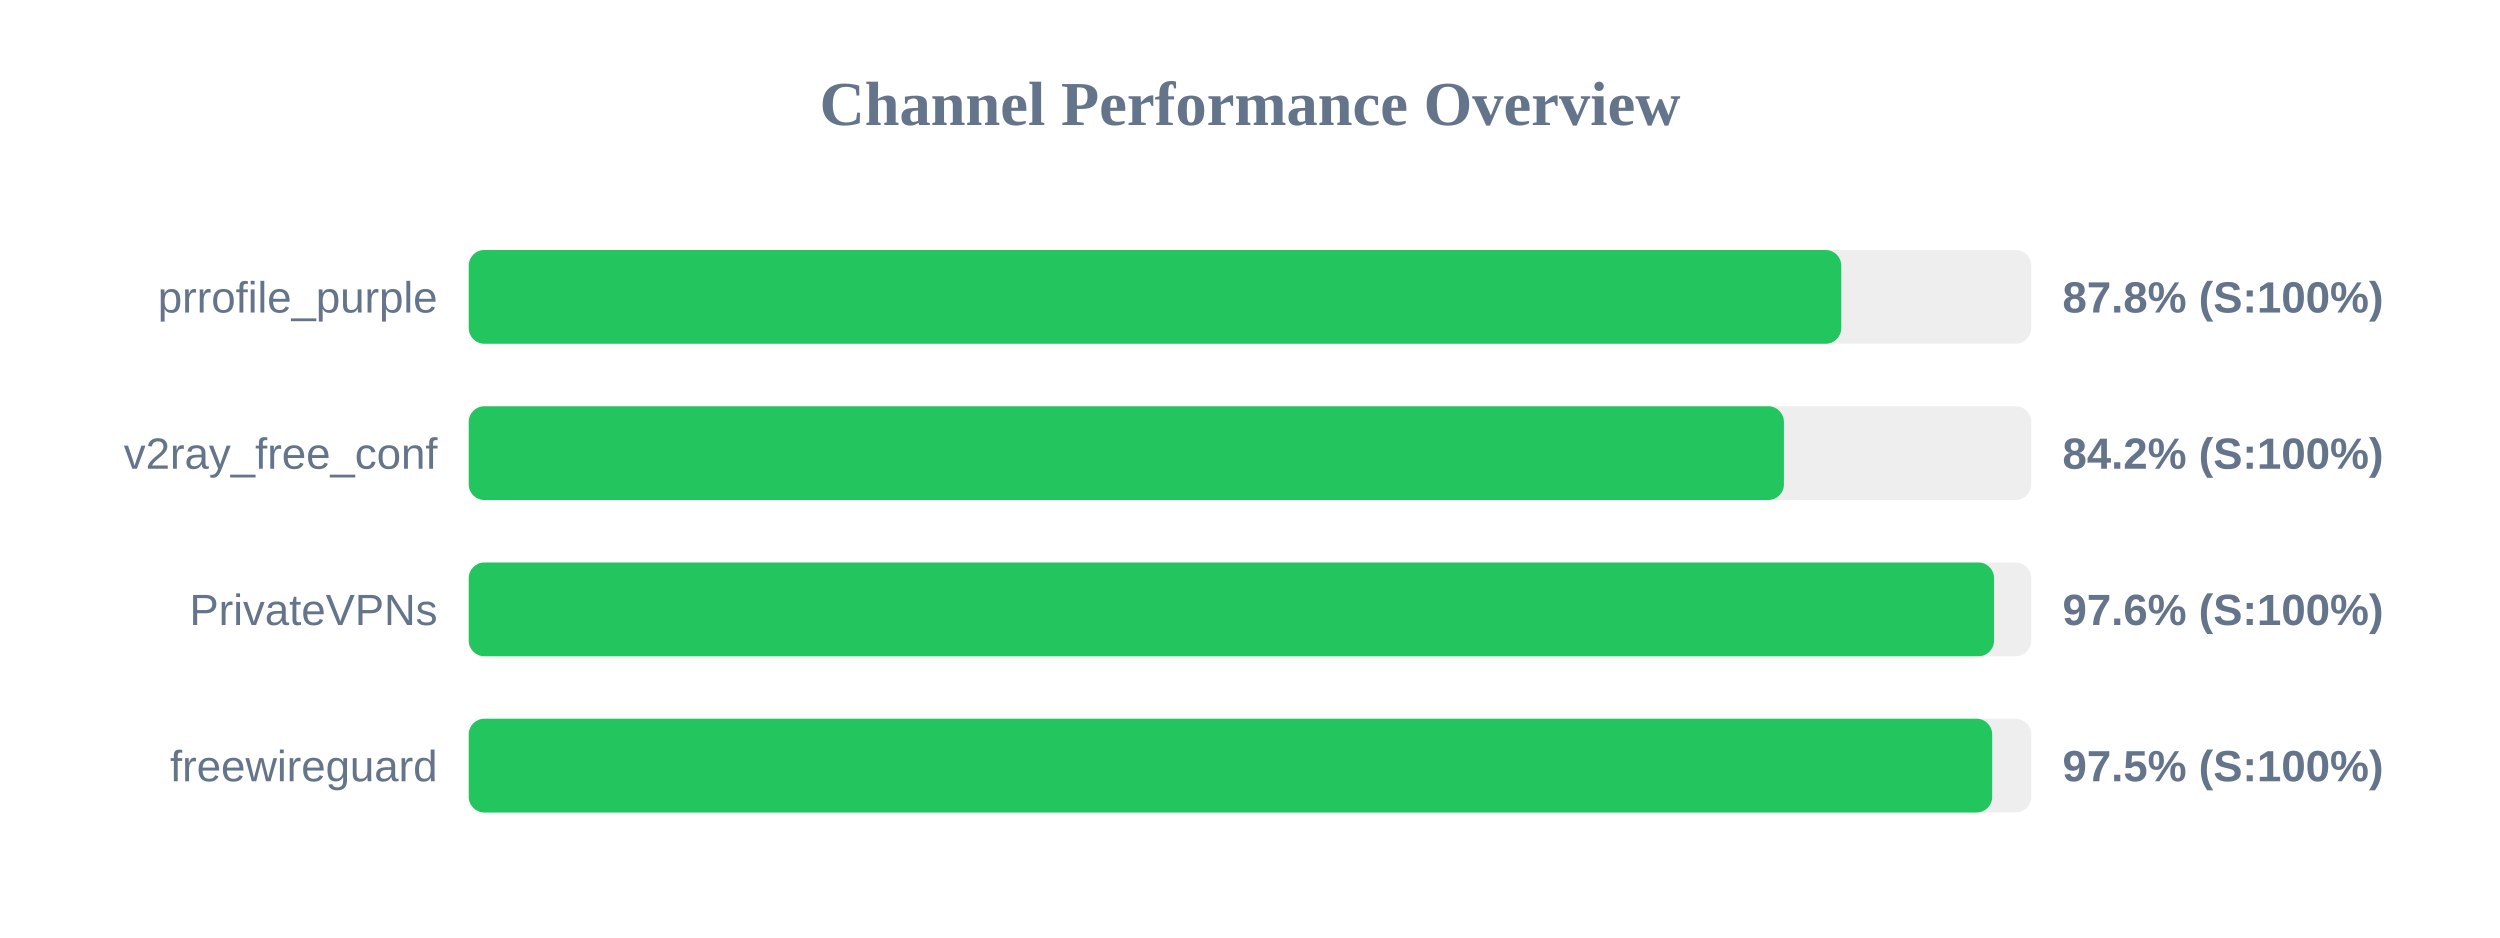
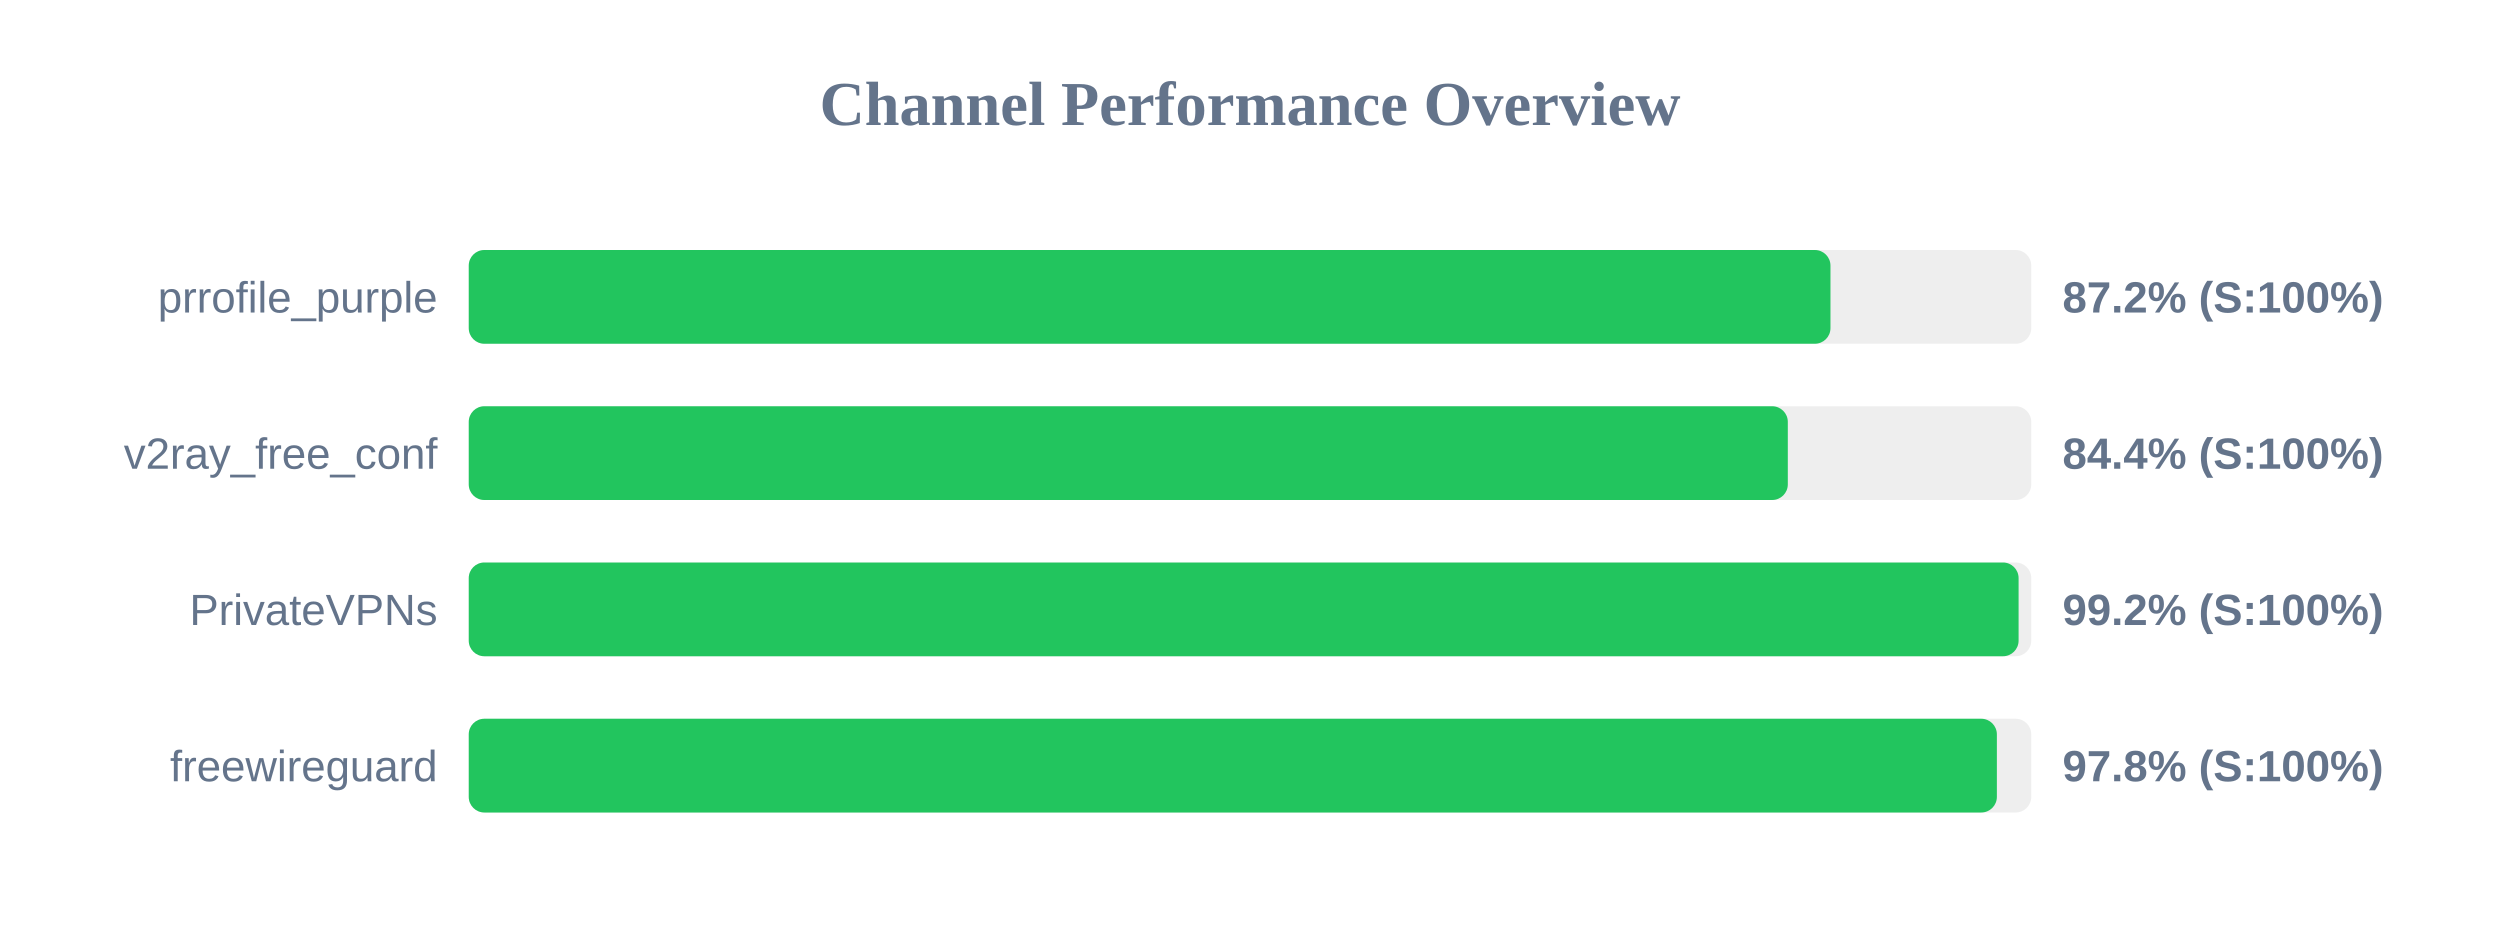
<svg xmlns="http://www.w3.org/2000/svg" width="800" height="300" version="1.1">
  <style>
        .row { font: 14px Arial; fill: #64748b; }
        .score { font: bold 14px Arial; fill: #64748b; }
    </style>
  <text x="400" y="40" text-anchor="middle" font-size="20px" font-weight="bold" fill="#64748b">Channel Performance Overview</text>
  <rect x="150" y="80" width="500" height="30" fill="#eee" rx="5" />
-   <rect x="150" y="80" width="439.2" height="30" fill="#22c55e" rx="5" />
+   <rect x="150" y="80" width="435.75" height="30" fill="#22c55e" rx="5" />
  <text x="140" y="100" text-anchor="end" class="row">prrofile_purple</text>
-   <text x="660" y="100" text-anchor="start" class="score">87.8% (S:100%)</text>
+   <text x="660" y="100" text-anchor="start" class="score">87.2% (S:100%)</text>
  <rect x="150" y="130" width="500" height="30" fill="#eee" rx="5" />
-   <rect x="150" y="130" width="420.85" height="30" fill="#22c55e" rx="5" />
+   <rect x="150" y="130" width="422.1" height="30" fill="#22c55e" rx="5" />
  <text x="140" y="150" text-anchor="end" class="row">v2ray_free_conf</text>
-   <text x="660" y="150" text-anchor="start" class="score">84.2% (S:100%)</text>
+   <text x="660" y="150" text-anchor="start" class="score">84.4% (S:100%)</text>
  <rect x="150" y="180" width="500" height="30" fill="#eee" rx="5" />
-   <rect x="150" y="180" width="488.1" height="30" fill="#22c55e" rx="5" />
+   <rect x="150" y="180" width="495.95" height="30" fill="#22c55e" rx="5" />
  <text x="140" y="200" text-anchor="end" class="row">PrivateVPNs</text>
-   <text x="660" y="200" text-anchor="start" class="score">97.6% (S:100%)</text>
+   <text x="660" y="200" text-anchor="start" class="score">99.2% (S:100%)</text>
  <rect x="150" y="230" width="500" height="30" fill="#eee" rx="5" />
-   <rect x="150" y="230" width="487.5" height="30" fill="#22c55e" rx="5" />
+   <rect x="150" y="230" width="489.0" height="30" fill="#22c55e" rx="5" />
  <text x="140" y="250" text-anchor="end" class="row">freewireguard</text>
-   <text x="660" y="250" text-anchor="start" class="score">97.5% (S:100%)</text>
+   <text x="660" y="250" text-anchor="start" class="score">97.8% (S:100%)</text>
</svg>
